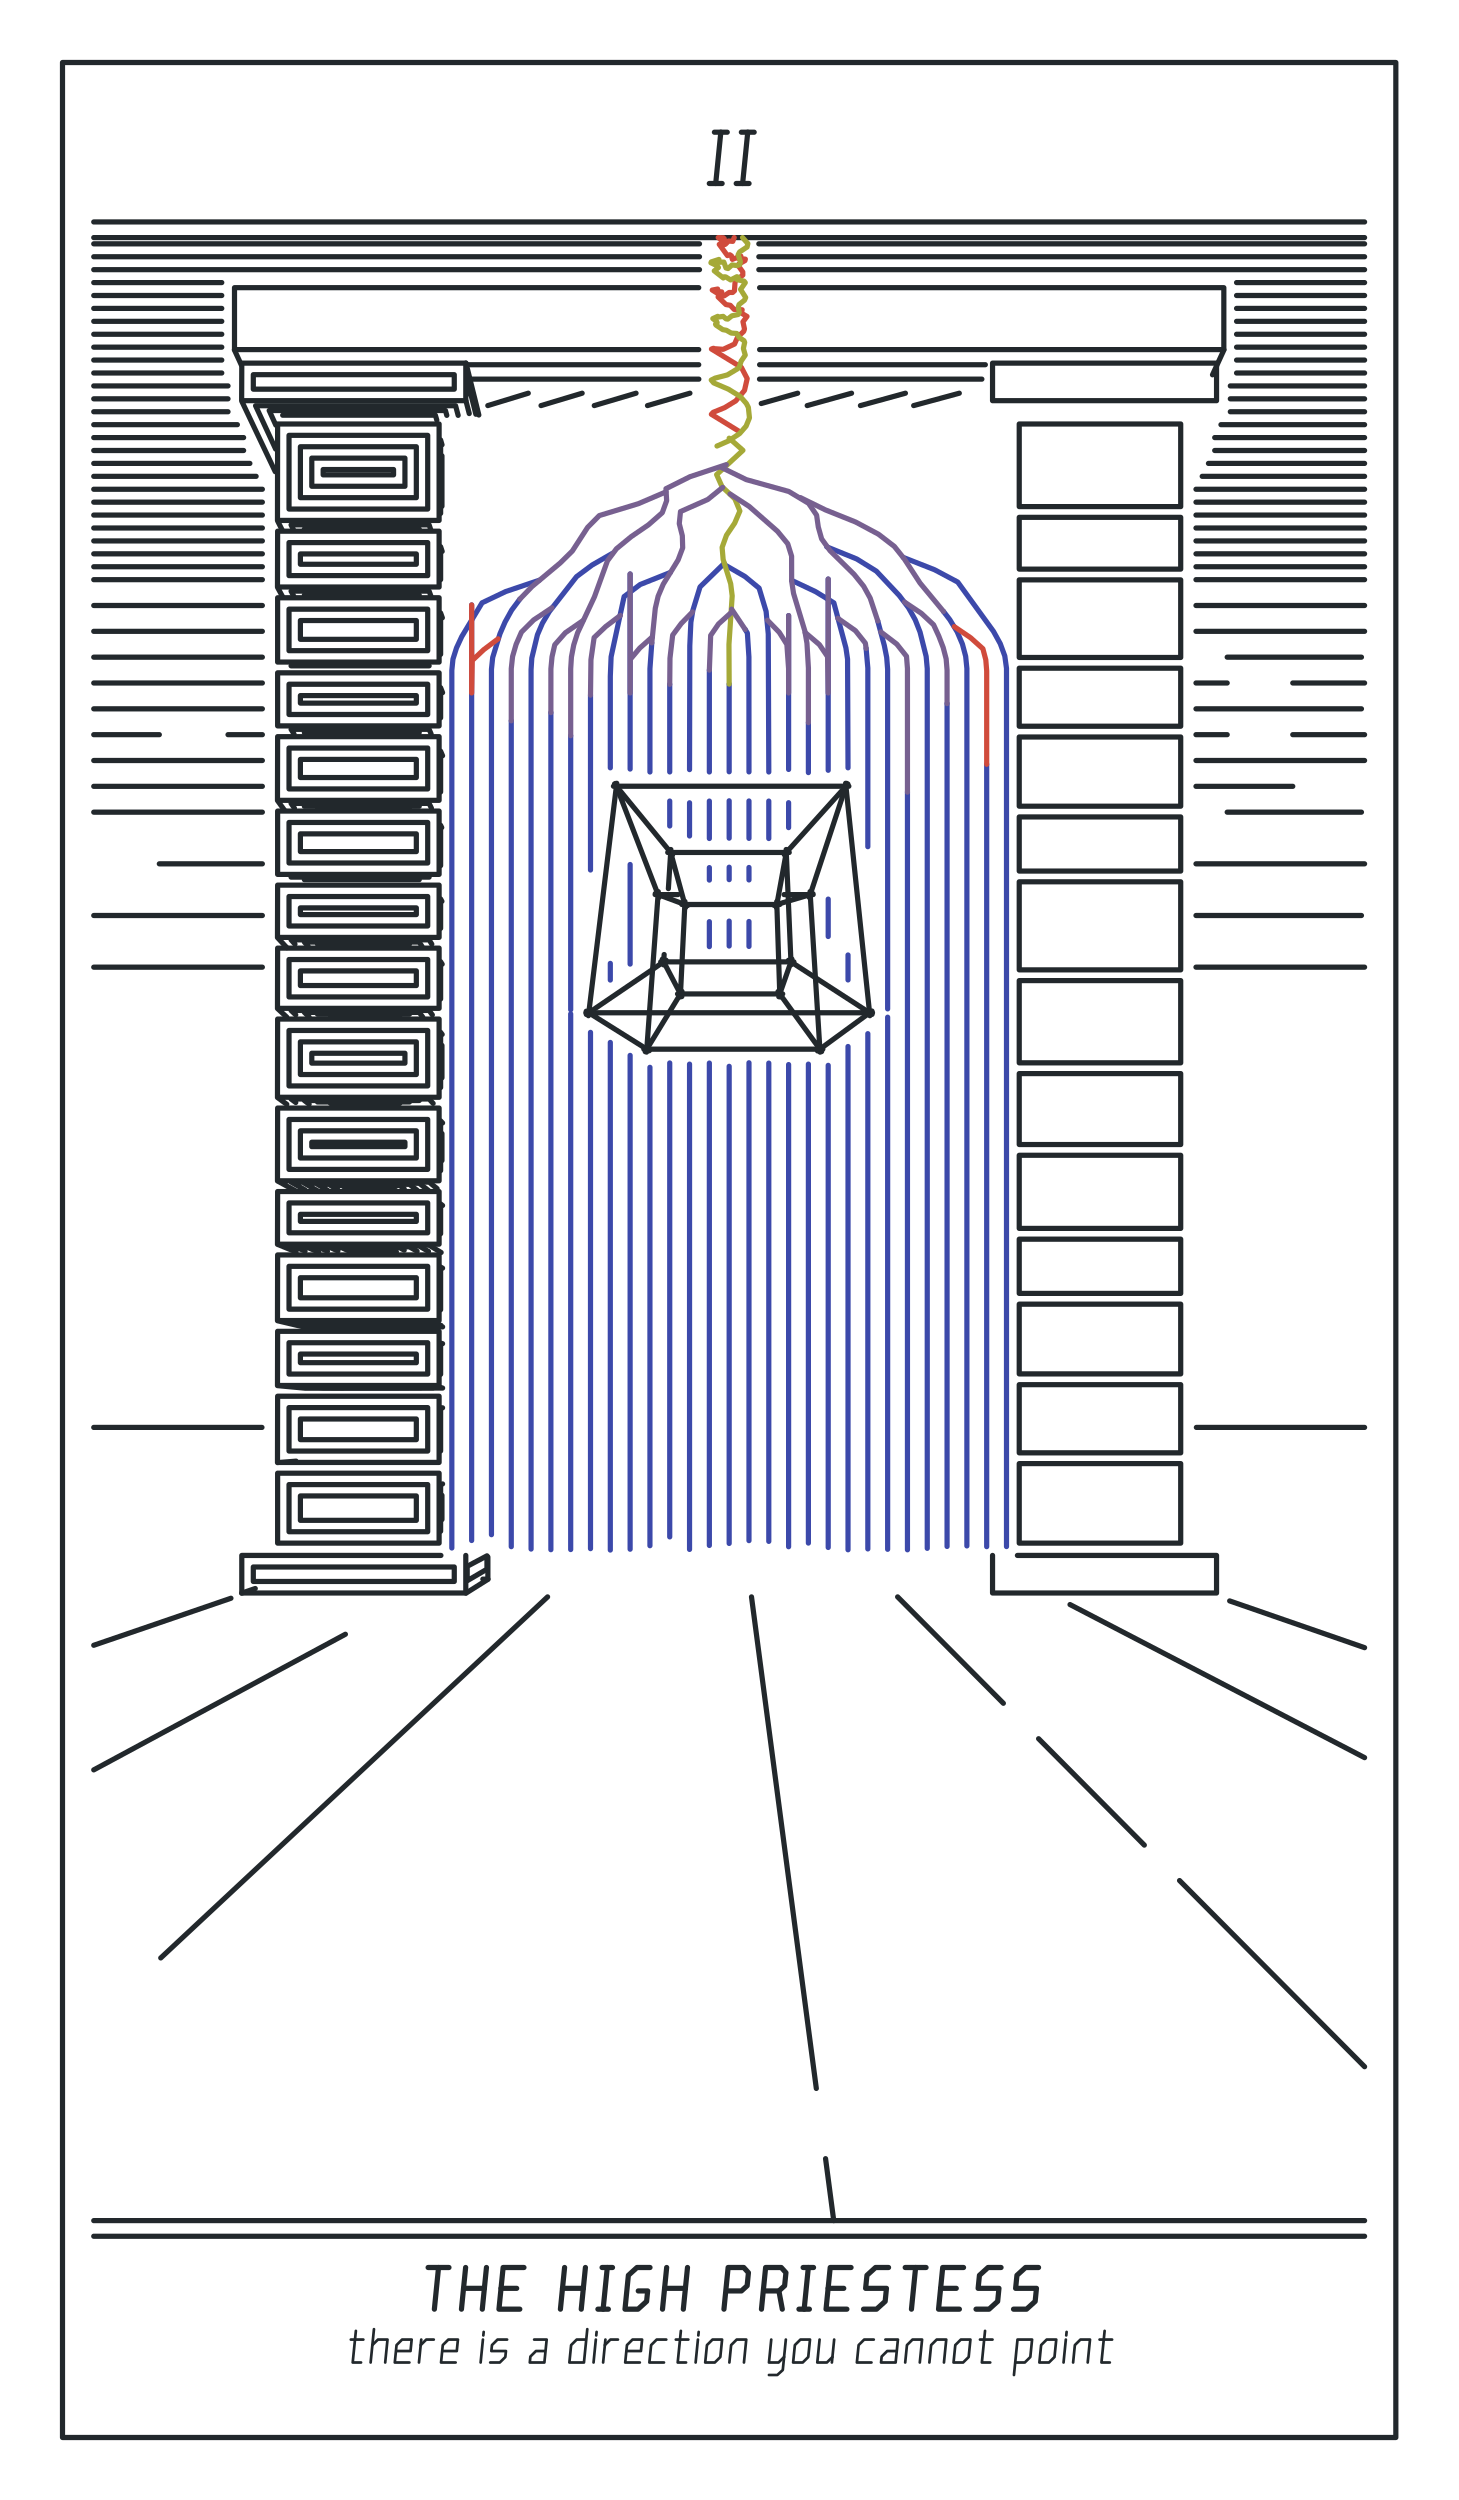
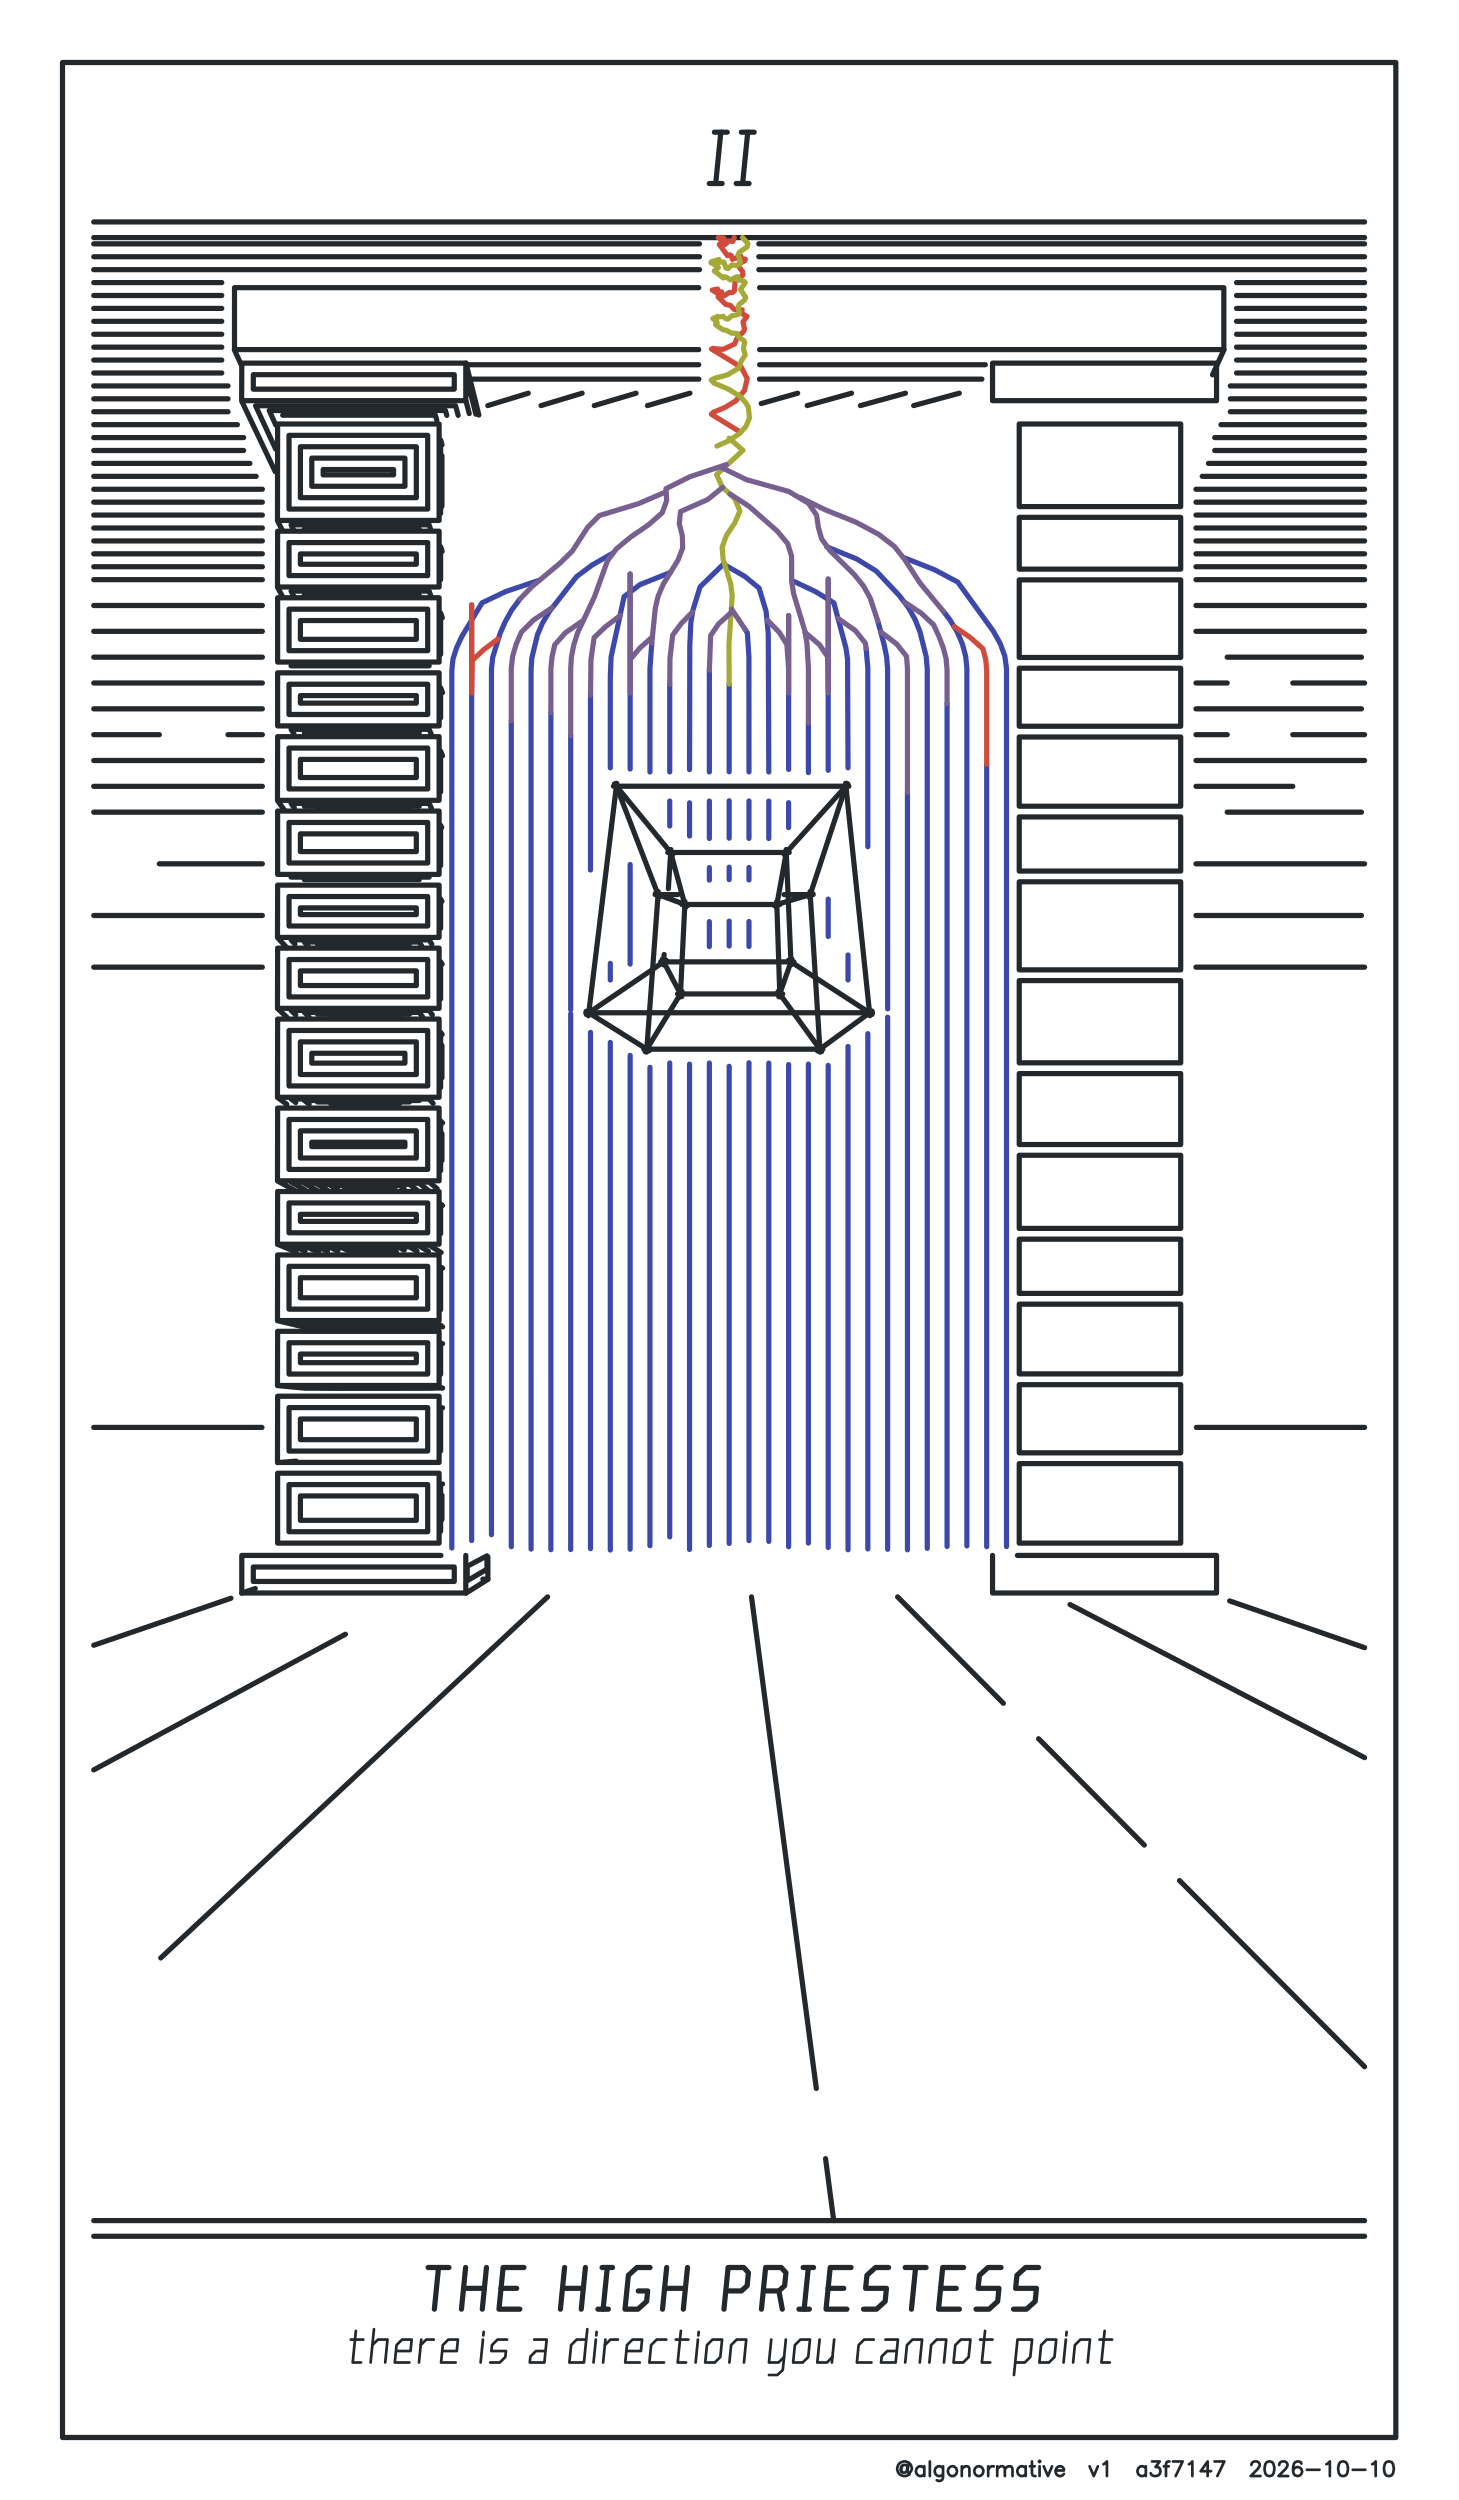
<svg xmlns="http://www.w3.org/2000/svg" width="70mm" height="120mm" viewBox="0 0 70 120">
  <g data-pen-id="carbon" data-passes="1" fill="none" stroke="#22282c" stroke-width="0.25" stroke-linecap="round" stroke-linejoin="round">
    <path d="M4.5,11.704L33.576,11.704" />
    <path d="M33.576,12.324L4.5,12.324" />
    <path d="M4.5,12.944L33.576,12.944" />
    <path d="M33.539,13.809L11.256,13.809L11.256,16.781L33.539,16.781" />
    <path d="M33.539,17.506L22.461,17.506" />
    <path d="M22.367,17.427L22.984,19.92" />
    <path d="M22.841,19.883L22.426,18.224L22.426,18.917" />
    <path d="M22.367,19.245L22.523,19.851" />
    <path d="M21.991,19.937L21.868,19.475L12.267,19.475L13.231,21.555" />
    <path d="M13.211,22.64L11.599,19.245L11.606,17.431L22.358,17.431L22.358,19.233L11.606,19.233" />
    <path d="M10.945,19.144L4.5,19.144" />
    <path d="M4.5,18.524L10.945,18.524" />
    <path d="M10.645,17.904L4.5,17.904" />
    <path d="M4.5,17.284L10.645,17.284" />
    <path d="M10.645,16.664L4.5,16.664" />
    <path d="M4.5,16.044L10.645,16.044" />
    <path d="M10.645,15.424L4.5,15.424" />
    <path d="M4.5,14.804L10.645,14.804" />
    <path d="M10.645,14.184L4.5,14.184" />
    <path d="M4.5,13.564L10.645,13.564" />
    <path d="M11.25,16.793L11.58,17.511" />
    <path d="M21.805,17.985L12.159,17.985L12.159,18.68L21.805,18.68L21.805,17.985" />
    <path d="M10.945,19.764L4.5,19.764" />
    <path d="M4.5,20.384L11.394,20.384" />
    <path d="M11.694,21.004L4.5,21.004" />
    <path d="M4.5,21.624L11.694,21.624" />
    <path d="M11.994,22.244L4.5,22.244" />
    <path d="M4.5,22.864L12.294,22.864" />
    <path d="M12.593,23.484L4.5,23.484" />
    <path d="M4.5,24.104L12.593,24.104" />
    <path d="M12.593,24.724L4.5,24.724" />
    <path d="M4.5,25.344L12.593,25.344" />
    <path d="M12.593,25.964L4.5,25.964" />
    <path d="M4.5,26.584L12.593,26.584" />
    <path d="M12.593,27.204L4.5,27.204" />
    <path d="M4.5,27.824L12.593,27.824" />
    <path d="M13.326,28.177L21.077,28.177L21.077,25.497L13.326,25.497L13.319,28.188L13.563,28.64" />
    <path d="M14.096,28.612L13.972,28.374L20.598,28.374L20.684,28.612" />
    <path d="M20.123,28.559L14.61,28.559" />
    <path d="M20.53,27.63L20.53,26.044L13.873,26.044L13.873,27.63L20.53,27.63" />
    <path d="M14.419,27.084L19.984,27.084L19.984,26.59L14.419,26.59L14.419,27.084" />
    <path d="M14.084,25.424L13.972,25.193L20.598,25.193L20.675,25.424" />
    <path d="M20.123,25.392L14.61,25.392" />
    <path d="M13.543,25.44L13.319,24.992L13.326,20.351L21.077,20.351L21.077,24.981L13.326,24.981" />
    <path d="M20.53,20.897L13.873,20.897L13.873,24.434L20.53,24.434L20.53,20.897" />
    <path d="M14.419,21.444L14.419,23.888L19.984,23.888L19.984,21.444L14.419,21.444" />
    <path d="M19.437,23.341L19.437,21.99L14.966,21.99L14.966,23.341L19.437,23.341" />
    <path d="M18.891,22.537L15.512,22.537L15.512,22.794L18.891,22.794L18.891,22.537" />
    <path d="M13.238,20.405L12.921,19.704L21.381,19.704L21.446,19.937" />
    <path d="M20.967,20.167L20.898,19.93L13.569,19.93" />
    <path d="M21.217,21.35L21.15,21.12L21.15,24.641" />
    <path d="M21.214,24.301L21.214,21.88" />
    <path d="M23.415,19.468L25.357,18.874" />
    <path d="M25.97,19.468L27.943,18.874" />
    <path d="M28.525,19.468L30.53,18.874" />
    <path d="M31.08,19.468L33.116,18.874" />
    <path d="M33.544,18.199L22.627,18.199" />
    <path d="M21.224,26.468L21.15,26.243L21.15,27.822" />
    <path d="M21.232,29.655L21.15,29.424L21.15,31.408" />
    <path d="M20.598,31.96L13.972,31.96" />
    <path d="M13.326,28.693L13.326,31.78L21.077,31.78L21.077,28.693L13.326,28.693" />
    <path d="M12.593,31.544L4.5,31.544" />
    <path d="M4.5,32.784L12.593,32.784" />
    <path d="M12.593,34.024L4.5,34.024" />
    <path d="M4.5,35.264L7.647,35.264" />
    <path d="M10.945,35.264L12.593,35.264" />
    <path d="M21.077,34.843L21.077,32.296L13.326,32.296L13.326,34.843L21.077,34.843" />
    <path d="M13.873,32.843L13.873,34.296L20.53,34.296L20.53,32.843L13.873,32.843" />
    <path d="M19.984,33.389L14.419,33.389L14.419,33.749L19.984,33.749L19.984,33.389" />
    <path d="M14.61,35.163L20.123,35.163" />
    <path d="M20.694,35.232L20.598,35.008L13.972,35.008L14.112,35.232" />
    <path d="M12.593,36.504L4.5,36.504" />
    <path d="M4.5,37.744L12.593,37.744" />
    <path d="M13.326,38.415L21.077,38.415L21.077,35.359L13.326,35.359L13.319,38.425L13.654,38.89" />
    <path d="M14.132,38.792L13.972,38.564L20.598,38.564L20.708,38.792" />
    <path d="M20.123,38.702L14.61,38.702" />
    <path d="M15.242,38.838L19.652,38.838" />
    <path d="M21.15,38.012L21.15,36.058L21.243,36.275" />
    <path d="M21.15,34.456L21.15,33.01L21.243,33.247" />
    <path d="M21.203,39.724L21.15,39.614L21.15,41.55" />
    <path d="M20.598,42.102L13.972,42.102" />
    <path d="M14.61,42.224L20.123,42.224" />
    <path d="M21.212,43.265L21.15,43.152L21.15,44.56" />
    <path d="M20.726,45.32L20.598,45.112L13.972,45.112L14.158,45.32" />
    <path d="M13.766,45.487L13.319,45.003L13.326,42.486L21.077,42.486L21.077,44.994L13.326,44.994" />
    <path d="M13.873,43.033L13.873,44.447L20.53,44.447L20.53,43.033L13.873,43.033" />
    <path d="M19.984,43.9L19.984,43.579L14.419,43.579L14.419,43.9L19.984,43.9" />
    <path d="M14.792,45.428L14.61,45.22L20.123,45.22L20.256,45.428" />
    <path d="M19.652,45.326L15.242,45.326" />
    <path d="M15.869,45.432L19.185,45.432" />
    <path d="M21.224,46.281L21.15,46.162L21.15,47.95" />
    <path d="M20.752,48.715L20.598,48.502L13.972,48.502L14.196,48.715" />
    <path d="M13.766,48.823L13.319,48.409L13.326,45.51L21.077,45.51L21.077,48.399L13.326,48.399" />
    <path d="M20.53,46.057L13.873,46.057L13.873,47.853L20.53,47.853L20.53,46.057" />
    <path d="M19.984,47.306L19.984,46.603L14.419,46.603L14.419,47.306L19.984,47.306" />
    <path d="M14.838,48.817L14.61,48.594L20.123,48.594L20.289,48.817" />
    <path d="M19.652,48.685L15.242,48.685" />
    <path d="M15.869,48.775L19.185,48.775" />
    <path d="M18.723,48.865L16.49,48.865" />
    <path d="M14.966,50.556L14.966,51.031L19.437,51.031L19.437,50.556L14.966,50.556" />
    <path d="M19.984,51.577L19.984,50.009L14.419,50.009L14.419,51.577L19.984,51.577" />
    <path d="M13.873,49.463L13.873,52.124L20.53,52.124L20.53,49.463L13.873,49.463" />
    <path d="M13.326,52.67L21.077,52.67L21.077,48.916L13.326,48.916L13.319,52.68L13.766,53.006" />
    <path d="M14.196,52.921L13.972,52.753L20.598,52.753L20.79,52.963" />
    <path d="M20.123,52.825L14.61,52.825L14.838,53.001" />
    <path d="M15.242,52.897L19.652,52.897" />
    <path d="M19.185,52.968L15.869,52.968" />
    <path d="M16.49,53.039L18.723,53.039" />
    <path d="M21.15,52.201L21.15,49.552L21.224,49.653" />
    <path d="M21.214,50.181L21.214,51.734" />
    <path d="M21.243,53.901L21.15,53.803L21.15,56.189" />
    <path d="M21.214,55.705L21.214,54.412" />
    <path d="M20.982,57.055L20.598,56.741L13.972,56.741L14.644,57.118" />
    <path d="M14.212,57.174L13.319,56.687L13.326,53.187L21.077,53.187L21.077,56.678L13.326,56.678" />
    <path d="M13.873,56.131L20.53,56.131L20.53,53.734L13.873,53.734L13.873,56.131" />
    <path d="M14.419,54.28L14.419,55.585L19.984,55.585L19.984,54.28L14.419,54.28" />
    <path d="M14.966,55.038L19.437,55.038L19.437,54.827L14.966,54.827L14.966,55.038" />
    <path d="M15.294,57.189L14.61,56.796L20.123,56.796L20.567,57.145" />
    <path d="M20.021,57.13L19.652,56.849L15.242,56.849L15.718,57.13" />
    <path d="M16.218,57.114L15.869,56.902L19.185,56.902L19.402,57.061" />
    <path d="M18.3,57.032L17.262,57.108" />
    <path d="M18.723,56.955L16.49,56.955L16.834,57.17L19.026,57.17L18.723,56.955" />
    <path d="M14.419,58.628L19.984,58.628L19.984,58.288L14.419,58.288L14.419,58.628" />
    <path d="M20.53,57.741L13.873,57.741L13.873,59.174L20.53,59.174L20.53,57.741" />
    <path d="M13.326,59.721L21.077,59.721L21.077,57.194L13.326,57.194L13.319,59.729L14.212,60.091" />
    <path d="M14.644,60.05L13.972,59.77L20.598,59.77L21.174,60.119" />
    <path d="M20.567,60.07L20.123,59.81L14.61,59.81L15.294,60.102" />
    <path d="M15.718,60.059L15.242,59.85L19.652,59.85L20.021,60.059" />
    <path d="M19.402,60.008L19.185,59.89L15.869,59.89L16.218,60.047" />
    <path d="M16.834,60.088L19.026,60.088L18.723,59.929L16.49,59.929L16.834,60.088" />
    <path d="M17.262,60.042L18.3,59.985" />
    <path d="M21.15,59.218L21.15,57.791L21.243,57.863" />
    <path d="M21.243,60.871L21.15,60.82L21.15,62.867" />
    <path d="M21.174,63.623L20.598,63.419L13.972,63.419L15.092,63.69L21.245,63.69L14.658,63.711L13.319,63.395L13.326,60.237L21.077,60.237L21.077,63.387L13.326,63.387" />
    <path d="M20.53,60.784L13.873,60.784L13.873,62.84L20.53,62.84L20.53,60.784" />
    <path d="M14.419,62.294L19.984,62.294L19.984,61.33L14.419,61.33L14.419,62.294" />
    <path d="M20.788,63.669L20.123,63.442L14.61,63.442L15.522,63.669L20.788,63.669" />
    <path d="M19.652,63.466L15.242,63.466L15.955,63.648L20.206,63.648L19.652,63.466" />
    <path d="M19.619,63.626L19.185,63.489L15.869,63.489L16.393,63.626L19.619,63.626" />
    <path d="M18.723,63.511L16.49,63.511L16.834,63.605L19.026,63.605L18.723,63.511" />
    <path d="M17.262,63.578L18.3,63.545" />
    <path d="M18.3,66.569L17.262,66.582" />
    <path d="M18.723,66.556L16.49,66.556L16.834,66.592L19.026,66.592L18.723,66.556" />
    <path d="M15.869,66.547L16.393,66.601L19.619,66.601L19.185,66.547L15.869,66.547" />
    <path d="M15.955,66.609L20.206,66.609L19.652,66.538L15.242,66.538L15.955,66.609" />
    <path d="M20.123,66.529L14.61,66.529L15.522,66.618L20.788,66.618L20.123,66.529" />
    <path d="M19.984,65.409L19.984,64.996L14.419,64.996L14.419,65.409L19.984,65.409" />
    <path d="M13.873,64.45L13.873,65.955L20.53,65.955L20.53,64.45L13.873,64.45" />
    <path d="M13.326,66.502L21.077,66.502L21.077,63.903L13.326,63.903L13.319,66.51L14.658,66.634L21.245,66.626L15.092,66.626L13.972,66.52L20.598,66.52L21.174,66.599" />
    <path d="M21.15,65.967L21.15,64.469L21.243,64.496" />
    <path d="M21.243,67.576L21.15,67.57L21.15,69.645" />
    <path d="M21.243,71.229L21.15,71.247L21.15,73.5" />
    <path d="M21.214,72.936L21.214,71.776" />
    <path d="M21.164,74.661L11.606,74.661L11.606,76.464L22.358,76.464L22.358,74.661" />
    <path d="M23.418,74.736L23.418,75.798L23.177,75.798" />
    <path d="M23.424,75.806L22.367,76.471" />
    <path d="M22.426,75.183L22.426,75.875L23.374,75.32L23.374,74.68L22.426,75.183" />
    <path d="M26.284,76.651L7.716,93.981" />
    <path d="M4.5,84.954L16.579,78.444" />
    <path d="M12.252,76.249L11.599,76.471" />
    <path d="M11.085,76.716L4.5,78.973" />
    <path d="M21.805,75.91L21.805,75.215L12.159,75.215L12.159,75.91L21.805,75.91" />
    <path d="M21.077,74.07L21.077,70.713L13.326,70.713L13.326,74.07L21.077,74.07" />
    <path d="M13.873,71.26L13.873,73.523L20.53,73.523L20.53,71.26L13.873,71.26" />
    <path d="M14.419,71.806L14.419,72.977L19.984,72.977L19.984,71.806L14.419,71.806" />
    <path d="M14.212,70.135L13.319,70.205L13.326,67.019L21.077,67.019L21.077,70.197L13.326,70.197" />
    <path d="M20.53,69.65L20.53,67.565L13.873,67.565L13.873,69.65L20.53,69.65" />
    <path d="M19.984,68.112L14.419,68.112L14.419,69.103L19.984,69.103L19.984,68.112" />
    <path d="M12.574,68.516L4.5,68.516" />
    <path d="M4.5,46.424L12.593,46.424" />
    <path d="M12.593,43.944L4.5,43.944" />
    <path d="M7.647,41.464L12.593,41.464" />
    <path d="M21.077,41.97L21.077,38.932L13.326,38.932L13.326,41.97L21.077,41.97" />
    <path d="M13.873,41.423L20.53,41.423L20.53,39.478L13.873,39.478L13.873,41.423" />
    <path d="M14.419,40.876L19.984,40.876L19.984,40.025L14.419,40.025L14.419,40.876" />
    <path d="M12.593,38.984L4.5,38.984" />
    <path d="M4.5,30.304L12.593,30.304" />
    <path d="M12.593,29.064L4.5,29.064" />
    <path d="M13.873,29.24L13.873,31.233L20.53,31.233L20.53,29.24L13.873,29.24" />
    <path d="M14.419,29.786L14.419,30.687L19.984,30.687L19.984,29.786L14.419,29.786" />
    <path d="M14.419,37.322L19.984,37.322L19.984,36.452L14.419,36.452L14.419,37.322" />
    <path d="M20.53,37.869L20.53,35.906L13.873,35.906L13.873,37.869L20.53,37.869" />
    <path d="M29.445,37.739L40.745,37.739" />
    <path d="M40.589,37.598L41.754,48.754" />
    <path d="M41.854,48.529L39.24,50.444" />
    <path d="M39.496,50.36L30.904,50.36" />
    <path d="M31.166,50.435L28.141,48.538L28.119,48.613L41.881,48.613L41.858,48.69L37.847,46.093" />
    <path d="M38.013,46.036L37.382,47.843L37.433,47.851L37.284,43.274" />
    <path d="M37.431,43.416L32.73,43.416" />
    <path d="M32.879,43.274L32.656,47.851L32.728,47.835L31.79,46.044" />
    <path d="M31.714,46.17L38.108,46.17" />
    <path d="M37.972,46.311L37.735,40.776L37.767,40.779L37.264,43.555" />
    <path d="M37.153,43.456L39.026,42.9L39.032,42.94L37.635,42.94" />
    <path d="M38.846,43.075L40.648,37.604L40.699,37.634L37.647,41.023" />
    <path d="M37.883,40.918L32.051,40.918" />
    <path d="M32.283,41.028L29.497,37.629L29.536,37.607L31.638,43.073" />
    <path d="M31.598,42.799L31.035,50.501L30.972,50.481L32.736,47.588" />
    <path d="M32.521,47.709L37.57,47.709" />
    <path d="M37.345,47.595L39.438,50.475L39.363,50.502L38.882,42.799" />
    <path d="M33.005,43.465L31.454,42.891L31.446,42.94L32.544,42.94" />
    <path d="M32.082,42.654L32.202,40.777L32.156,40.781L32.909,43.553" />
    <path d="M31.879,45.817L31.847,46.311" />
    <path d="M31.973,46.09L28.144,48.693" />
    <path d="M28.244,48.754L29.604,37.598" />
    <path d="M56.674,35.375L48.923,35.375L48.923,38.697L56.674,38.697L56.674,35.375" />
    <path d="M56.674,41.811L56.674,39.213L48.923,39.213L48.923,41.811L56.674,41.811" />
    <path d="M48.923,46.553L56.674,46.553L56.674,42.327L48.923,42.327L48.923,46.553" />
    <path d="M48.923,51.016L56.674,51.016L56.674,47.069L48.923,47.069L48.923,51.016" />
    <path d="M48.923,54.937L56.674,54.937L56.674,51.532L48.923,51.532L48.923,54.937" />
    <path d="M56.674,55.454L48.923,55.454L48.923,58.963L56.674,58.963L56.674,55.454" />
    <path d="M56.674,62.083L56.674,59.48L48.923,59.48L48.923,62.083L56.674,62.083" />
    <path d="M56.674,62.6L48.923,62.6L48.923,65.947L56.674,65.947L56.674,62.6" />
    <path d="M56.674,69.736L56.674,66.464L48.923,66.464L48.923,69.736L56.674,69.736" />
    <path d="M56.674,74.07L56.674,70.253L48.923,70.253L48.923,74.07L56.674,74.07" />
    <path d="M48.836,74.661L58.394,74.661L58.394,76.464L47.642,76.464L47.642,74.661" />
    <path d="M51.361,77.019L65.5,84.367" />
    <path d="M65.5,79.088L59.024,76.844" />
    <path d="M57.426,68.516L65.5,68.516" />
    <path d="M49.853,83.459L54.927,88.565" />
    <path d="M56.619,90.267L65.5,99.202" />
    <path d="M65.5,106.59L4.5,106.59" />
    <path d="M4.5,107.34L65.5,107.34" />
    <path d="M49.85,108.84L49.225,108.84L48.813,109.215L48.75,109.84L49.75,109.84L49.688,110.465L49.275,110.84L48.65,110.84" />
    <path d="M46.85,110.84L47.475,110.84L47.888,110.465L47.95,109.84L46.95,109.84L47.013,109.215L47.425,108.84L48.05,108.84" />
    <path d="M46.25,108.84L45.25,108.84L45.05,110.84L46.05,110.84" />
    <path d="M45.9,109.84L45.15,109.84" />
    <path d="M44.45,108.84L43.45,108.84" />
    <path d="M43.95,108.84L43.75,110.84" />
    <path d="M42.65,108.84L42.025,108.84L41.613,109.215L41.55,109.84L42.55,109.84L42.488,110.465L42.075,110.84L41.45,110.84" />
    <path d="M40.65,110.84L39.65,110.84L39.85,108.84L40.85,108.84" />
    <path d="M40.5,109.84L39.75,109.84" />
    <path d="M39.05,108.84L38.55,108.84" />
    <path d="M38.8,108.84L38.6,110.84" />
    <path d="M38.35,110.84L38.85,110.84" />
    <path d="M37.55,110.84L37.387,109.965" />
    <path d="M36.637,109.965L37.387,109.965L37.662,109.715L37.725,109.09L37.5,108.84L36.75,108.84L36.55,110.84" />
    <path d="M34.75,110.84L34.95,108.84L35.7,108.84L35.925,109.09L35.863,109.715L35.588,109.965L34.838,109.965" />
    <path d="M32.9,109.84L31.9,109.84" />
    <path d="M31.8,110.84L32,108.84" />
    <path d="M31.2,108.84L30.575,108.84L30.162,109.215L30,110.84L30.625,110.84L31.037,110.465L31.088,109.965L30.637,109.965" />
    <path d="M29.4,108.84L28.9,108.84" />
    <path d="M29.15,108.84L28.95,110.84" />
    <path d="M28.7,110.84L29.2,110.84" />
    <path d="M27.9,110.84L28.1,108.84" />
    <path d="M27.1,108.84L26.9,110.84" />
    <path d="M27,109.84L28,109.84" />
    <path d="M25.15,108.84L24.15,108.84L23.95,110.84L24.95,110.84" />
    <path d="M24.8,109.84L24.05,109.84" />
    <path d="M23.25,109.84L22.25,109.84" />
    <path d="M22.15,110.84L22.35,108.84" />
    <path d="M21.55,108.84L20.55,108.84" />
    <path d="M21.05,108.84L20.85,110.84" />
    <path d="M23.15,110.84L23.35,108.84" />
    <path d="M33,108.84L32.8,110.84" />
    <path d="M40.019,106.59L39.627,103.616" />
    <path d="M39.183,100.245L36.072,76.651" />
    <path d="M43.086,76.651L48.161,81.757" />
    <path d="M57.407,46.424L65.5,46.424" />
    <path d="M65.35,43.944L57.407,43.944" />
    <path d="M57.407,41.464L65.5,41.464" />
    <path d="M65.35,38.984L58.905,38.984" />
    <path d="M57.407,37.744L62.053,37.744" />
    <path d="M62.053,35.264L65.5,35.264" />
    <path d="M65.5,36.504L57.407,36.504" />
    <path d="M57.407,35.264L58.905,35.264" />
    <path d="M57.407,34.024L65.35,34.024" />
    <path d="M65.5,32.784L62.053,32.784" />
    <path d="M58.905,32.784L57.407,32.784" />
    <path d="M58.905,31.544L65.35,31.544" />
    <path d="M65.5,30.304L57.407,30.304" />
    <path d="M57.407,29.064L65.5,29.064" />
    <path d="M65.5,27.824L57.407,27.824" />
    <path d="M57.407,27.204L65.5,27.204" />
    <path d="M65.5,26.584L57.407,26.584" />
    <path d="M57.407,25.964L65.5,25.964" />
    <path d="M65.5,25.344L57.407,25.344" />
    <path d="M57.407,24.724L65.5,24.724" />
    <path d="M65.5,24.104L57.407,24.104" />
    <path d="M57.407,23.484L65.5,23.484" />
    <path d="M65.5,22.864L57.706,22.864" />
    <path d="M58.006,22.244L65.5,22.244" />
    <path d="M65.5,21.624L58.306,21.624" />
    <path d="M58.306,21.004L65.5,21.004" />
    <path d="M65.5,20.384L58.606,20.384" />
    <path d="M59.055,19.764L65.5,19.764" />
    <path d="M65.5,19.144L59.055,19.144" />
    <path d="M59.055,18.524L65.5,18.524" />
    <path d="M65.5,17.904L59.355,17.904" />
    <path d="M59.355,17.284L65.5,17.284" />
    <path d="M65.5,16.664L59.355,16.664" />
    <path d="M58.75,16.793L58.2,17.99" />
    <path d="M59.355,16.044L65.5,16.044" />
    <path d="M65.5,15.424L59.355,15.424" />
    <path d="M59.355,14.804L65.5,14.804" />
    <path d="M65.5,14.184L59.355,14.184" />
    <path d="M59.355,13.564L65.5,13.564" />
    <path d="M65.5,12.944L36.424,12.944" />
    <path d="M36.424,12.324L65.5,12.324" />
    <path d="M65.5,11.704L36.424,11.704" />
    <path d="M36.461,13.809L58.744,13.809L58.744,16.781L36.461,16.781" />
    <path d="M36.461,17.506L47.296,17.506" />
    <path d="M47.13,18.199L36.456,18.199" />
    <path d="M36.54,19.369L38.288,18.874" />
    <path d="M38.746,19.468L40.874,18.874" />
    <path d="M41.301,19.468L43.46,18.874" />
    <path d="M43.856,19.468L46.046,18.874" />
    <path d="M58.394,17.431L47.642,17.431L47.642,19.233L58.394,19.233L58.394,17.431" />
    <path d="M56.674,20.351L48.923,20.351L48.923,24.317L56.674,24.317L56.674,20.351" />
    <path d="M48.923,27.317L56.674,27.317L56.674,24.833L48.923,24.833L48.923,27.317" />
    <path d="M48.923,27.834L48.923,31.558L56.674,31.558L56.674,27.834L48.923,27.834" />
    <path d="M48.923,32.074L48.923,34.859L56.674,34.859L56.674,32.074L48.923,32.074" />
    <path d="M65.5,11.404L4.5,11.404" />
    <path d="M4.5,10.654L65.5,10.654" />
    <path d="M35.954,8.808L35.338,8.808" />
    <path d="M35.646,8.808L35.892,6.346" />
    <path d="M35.585,6.346L36.2,6.346" />
    <path d="M34.908,6.346L34.292,6.346" />
    <path d="M34.6,6.346L34.354,8.808" />
    <path d="M34.046,8.808L34.662,8.808" />
  </g>
  <g data-pen-id="ultramarine" data-passes="1" fill="none" stroke="#3c49aa" stroke-width="0.25" stroke-linecap="round" stroke-linejoin="round">
    <path d="M25.884,27.852L24.276,28.393L23.14,28.934L22.164,30.557L21.913,31.098L21.742,31.639L21.688,32.18L21.688,74.304" />
    <path d="M22.639,73.944L22.639,29.038" />
    <path d="M24.953,28.757L24.558,29.288L24.244,29.855L23.998,30.423L23.649,31.559L23.59,32.126L23.59,73.665" />
    <path d="M24.541,74.24L24.541,34.598" />
    <path d="M26.442,34.204L26.442,74.385" />
    <path d="M25.492,74.355L25.491,32.145L25.527,31.587L25.797,30.47L26.037,29.912L26.368,29.354L27.674,27.679L28.422,27.121L29.393,26.563" />
    <path d="M30.246,27.552L30.246,36.914" />
    <path d="M29.295,36.856L29.295,32.463L29.333,31.527L29.958,28.635L30.729,28.057L32.174,27.479" />
    <path d="M31.286,30.859L31.197,32.101L31.197,37.055" />
    <path d="M32.147,37.053L32.147,32.847" />
    <path d="M34.049,32.165L34.049,37.054" />
    <path d="M35,37.045L35,32.835" />
    <path d="M35.767,30.211L35.874,30.388L35.948,31.537L35.951,37.051" />
    <path d="M36.902,37.055L36.877,30.431L36.773,29.349L36.437,28.231L35.757,27.672L34.788,27.113L34.764,27.04L33.602,28.171L33.256,29.302L33.162,29.868L33.11,30.999L33.098,36.941" />
    <path d="M33.098,38.534L33.098,40.127" />
    <path d="M34.049,40.248L34.049,38.452" />
    <path d="M35,38.439L35,40.232" />
    <path d="M35.951,40.242L35.951,38.447" />
    <path d="M36.902,38.452L36.902,40.249" />
    <path d="M37.853,39.726L37.853,38.529" />
    <path d="M37.853,36.933L37.853,29.55" />
    <path d="M37.997,27.856L39.143,28.397L40.025,28.937L40.604,31.099L40.683,31.64L40.705,36.855" />
    <path d="M39.754,36.973L39.754,27.796" />
    <path d="M39.684,26.247L41.123,26.831L42.066,27.416L43.164,28.585L43.607,29.17L43.932,29.754L44.162,30.339L44.455,31.508L44.508,32.093L44.508,74.32" />
    <path d="M43.558,74.39L43.558,38.023" />
    <path d="M41.656,40.641L41.656,32.067L41.573,31.123" />
    <path d="M42.133,29.806L42.448,30.986L42.561,31.555L42.606,32.124L42.607,48.426" />
    <path d="M42.607,48.826L42.607,74.366" />
    <path d="M41.656,74.348L41.656,49.616" />
    <path d="M40.705,50.232L40.705,74.389" />
    <path d="M39.754,74.278L39.754,51.137" />
    <path d="M38.803,51.078L38.803,74.067" />
    <path d="M37.853,74.243L37.853,51.099" />
    <path d="M36.902,51.029L36.902,73.986" />
    <path d="M35.951,73.95L35.951,51.013" />
    <path d="M35,51.184L35,74.085" />
    <path d="M34.049,74.182L34.049,51.027" />
    <path d="M33.098,51.078L33.098,74.372" />
    <path d="M32.147,73.771L32.147,51.022" />
    <path d="M31.197,51.232L31.197,74.194" />
    <path d="M30.246,74.362L30.246,50.659" />
    <path d="M29.295,50.037L29.295,74.402" />
    <path d="M28.344,74.335L28.344,49.554" />
    <path d="M27.393,48.667L27.393,74.378" />
    <path d="M45.459,74.229L45.459,33.77" />
    <path d="M47.361,36.685L47.361,74.239" />
    <path d="M48.312,74.235L48.312,32.079L48.23,31.488L48.013,30.897L47.686,30.305L45.972,27.94L44.861,27.349L43.359,26.757" />
    <path d="M45.288,29.35L45.592,29.746L45.947,30.332L46.196,30.918L46.352,31.504L46.411,32.09L46.41,74.204" />
    <path d="M40.705,47.037L40.705,45.839" />
    <path d="M39.754,44.952L39.754,43.157" />
    <path d="M35.951,42.237L35.951,41.639" />
    <path d="M35,41.626L35,42.223" />
    <path d="M34.049,42.244L34.049,41.645" />
    <path d="M34.049,44.24L34.049,45.438" />
    <path d="M35,45.409L35,44.214" />
    <path d="M35.951,44.231L35.951,45.428" />
    <path d="M30.246,46.276L30.246,41.496" />
    <path d="M28.344,41.76L28.344,33.367" />
    <path d="M27.393,35.314L27.393,48.468" />
    <path d="M29.295,47.042L29.295,46.243" />
    <path d="M32.147,39.647L32.147,38.45" />
    <path d="M38.803,37.084L38.803,34.685" />
  </g>
  <g data-pen-id="vermilion" data-passes="1" fill="none" stroke="#d04b3c" stroke-width="0.25" stroke-linecap="round" stroke-linejoin="round">
    <path d="M35.241,11.404L35.173,11.585L34.972,11.569L34.812,11.73L34.704,11.757L34.665,11.689L34.763,11.46L34.72,11.415L34.473,11.404L34.665,11.545L34.68,11.64L34.525,11.73L34.916,12.268L35.032,12.229L35.109,12.281L35.153,12.449L35.559,12.29L35.385,12.389L35.777,12.44L35.756,12.511L35.467,12.669L35.447,12.766L35.654,13.055L35.655,13.205L35.286,13.494L35.253,13.959L35.167,14.038L35.001,14.039L34.759,14.202L34.66,14.213L34.621,14.158L34.642,14.012L34.288,13.978L34.256,13.94L34.446,13.874L34.188,13.923L34.51,14.124L34.47,14.256L34.844,14.618L35.055,14.655L35.238,14.851L35.622,14.87L35.591,15.032L35.857,15.189L35.662,15.447L35.736,15.793L35.696,15.91L35.405,16.179L35.258,16.514L34.713,16.768L34.203,16.73L34.253,16.719L34.15,16.754L35.584,17.631L35.865,18.174L35.736,18.739L35.319,19.239L34.784,19.567L34.231,19.792L34.146,19.886L35.45,20.689" />
    <path d="M45.807,30.079L46.587,30.61L47.179,31.14L47.318,31.671L47.361,32.201L47.361,36.685" />
    <path d="M23.908,30.665L23.219,31.184L22.667,31.704L22.639,33.262L22.639,29.038" />
  </g>
  <g data-pen-id="acid" data-passes="1" fill="none" stroke="#a5a938" stroke-width="0.25" stroke-linecap="round" stroke-linejoin="round">
    <path d="M35.642,11.404L35.897,11.692L35.86,11.856L35.499,12.095L35.432,12.221L35.539,12.566L35.509,12.701L35.384,12.749L35.14,12.717L34.943,12.89L34.848,12.863L34.744,12.581L34.348,12.591L34.343,12.537L34.507,12.453L34.143,12.571L34.125,12.614L34.418,12.754L34.484,12.843L34.285,13.003L34.718,13.343L34.751,13.287L34.835,13.291L35.07,13.437L35.371,13.282L35.427,13.306L35.389,13.427L35.715,13.495L35.773,13.569L35.548,13.893L35.793,14.28L35.735,14.411L35.476,14.616L35.44,14.728L35.482,15L35.429,15.097L35.131,15.16L34.931,15.317L34.85,15.305L34.713,15.187L34.412,15.227L34.449,15.185L34.216,15.292L34.397,15.429L34.423,15.486L34.346,15.563L34.365,15.603L34.692,15.822L34.867,15.854L35.098,15.987L35.364,16.007L35.47,16.188L35.711,16.353L35.744,16.437L35.682,16.726L35.772,17.044L35.579,17.329L35.482,17.62L35.412,17.696L34.909,17.998L34.326,18.149L34.14,18.243L34.256,18.379L34.964,18.681L35.534,19.034L35.824,19.366L35.921,19.555L35.974,20.058L35.813,20.453L35.504,20.808L34.972,21.164L34.416,21.409" />
    <path d="M35,21.034L35.66,21.616L34.398,22.781L34.658,23.363L35.274,23.945L35.514,24.527L35.265,25.11L34.871,25.692L34.661,26.274L34.711,26.857L35.073,28.021L35.145,28.603L34.99,30.933L35,32.835" />
  </g>
  <g data-pen-id="violet" data-passes="1" fill="none" stroke="#776090" stroke-width="0.25" stroke-linecap="round" stroke-linejoin="round">
    <path d="M31.963,23.611L30.639,24.178L28.768,24.746L28.206,25.314L27.472,26.449L26.896,27.017L25.538,28.152L24.953,28.757" />
    <path d="M26.494,29.174L25.615,29.758L25.029,30.342L24.774,30.926L24.604,31.51L24.541,32.094L24.541,34.598" />
    <path d="M26.442,34.204L26.443,32.105L26.497,31.527L26.629,30.949L27.138,30.371L27.979,29.792" />
    <path d="M29.78,29.54L29.076,30.072L28.518,30.603L28.365,31.667L28.344,33.367" />
    <path d="M27.393,35.314L27.393,32.108L27.429,31.531L27.54,30.955L27.724,30.378L28.533,28.648L29.159,26.917L29.59,26.34L30.291,25.764L31.132,25.187L31.789,24.61L31.999,24.033L31.966,23.457L33.122,22.88L34.862,22.303" />
    <path d="M34.658,22.453L35.82,23.022L37.862,23.591L38.811,24.159L39.197,24.728L39.278,25.297L39.438,25.866L39.844,26.435L41,27.573L41.457,28.142L41.77,28.711L42.133,29.806" />
    <path d="M42.279,30.332L43.046,30.918L43.512,31.504L43.558,32.09L43.558,38.023" />
    <path d="M45.459,33.77L45.459,32.171L45.415,31.625L45.273,31.08L45.063,30.534L44.812,29.989L44.228,29.443L43.416,28.898" />
    <path d="M45.288,29.35L44.162,27.988L43.398,26.816L42.93,26.23L42.169,25.644L41.071,25.058L39.613,24.472L38.422,23.886" />
    <path d="M35.042,23.712L35.96,24.309L37.32,25.503L37.811,26.1L37.997,26.697L37.999,27.89L38.091,28.487L38.63,30.278L38.734,30.874L38.804,32.068L38.803,34.685" />
    <path d="M38.648,30.361L39.33,30.941L39.724,31.521L39.754,33.262L39.754,27.796" />
    <path d="M40.215,29.677L41.062,30.274L41.538,30.872L41.573,31.123" />
    <path d="M37.853,29.55L37.853,33.262L37.852,32.098L37.77,30.934L37.404,30.352L36.837,29.77" />
    <path d="M35.767,30.211L35.118,29.239" />
    <path d="M35.102,29.397L34.49,29.949L34.112,30.501L34.049,32.165" />
    <path d="M32.147,32.847L32.159,31.595L32.288,30.484L32.699,29.929L33.241,29.373" />
    <path d="M31.315,30.57L30.708,31.108L30.256,31.647L30.246,33.262L30.246,27.552" />
    <path d="M31.286,30.859L31.454,29.198L31.59,28.618L31.837,28.038L32.55,26.877L32.769,26.296L32.752,25.716L32.605,25.135L32.664,24.555L33.975,23.974L34.69,23.394" />
  </g>
  <g data-pen-id="lettering" data-passes="1" fill="none" stroke="#22282c" stroke-width="0.13" stroke-linecap="round" stroke-linejoin="round">
+     <g id="signature" data-signature="@algonormative  v1  a3f7147  2026-10-10">
+       <path d="M43.567,118.417L43.533,118.350L43.467,118.317L43.367,118.317L43.300,118.350L43.267,118.383L43.233,118.483L43.233,118.583L43.267,118.650L43.333,118.683L43.433,118.683L43.500,118.650L43.533,118.583M43.367,118.317L43.300,118.383L43.267,118.483L43.267,118.583L43.300,118.650L43.333,118.683M43.567,118.317L43.533,118.583L43.533,118.650L43.600,118.683L43.667,118.683L43.733,118.617L43.767,118.517L43.767,118.450L43.733,118.350L43.700,118.283L43.633,118.217L43.567,118.183L43.467,118.150L43.367,118.150L43.267,118.183L43.200,118.217L43.133,118.283L43.100,118.350L43.067,118.450L43.067,118.550L43.100,118.650L43.133,118.717L43.200,118.783L43.267,118.817L43.367,118.850L43.467,118.850L43.567,118.817L43.633,118.783L43.667,118.750M43.600,118.317L43.567,118.583L43.567,118.650L43.600,118.683M44.367,118.383L44.367,118.850M44.367,118.483L44.300,118.417L44.233,118.383L44.133,118.383L44.067,118.417L44.000,118.483L43.967,118.583L43.967,118.650L44.000,118.750L44.067,118.817L44.133,118.850L44.233,118.850L44.300,118.817L44.367,118.750M44.633,118.150L44.633,118.850M45.267,118.383L45.267,118.917L45.233,119.017L45.200,119.050L45.133,119.083L45.033,119.083L44.967,119.050M45.267,118.483L45.200,118.417L45.133,118.383L45.033,118.383L44.967,118.417L44.900,118.483L44.867,118.583L44.867,118.650L44.900,118.750L44.967,118.817L45.033,118.850L45.133,118.850L45.200,118.817L45.267,118.750M45.667,118.383L45.600,118.417L45.533,118.483L45.500,118.583L45.500,118.650L45.533,118.750L45.600,118.817L45.667,118.850L45.767,118.850L45.833,118.817L45.900,118.750L45.933,118.650L45.933,118.583L45.900,118.483L45.833,118.417L45.767,118.383L45.667,118.383M46.167,118.383L46.167,118.850M46.167,118.517L46.267,118.417L46.333,118.383L46.433,118.383L46.500,118.417L46.533,118.517L46.533,118.850M46.933,118.383L46.867,118.417L46.800,118.483L46.767,118.583L46.767,118.650L46.800,118.750L46.867,118.817L46.933,118.850L47.033,118.850L47.100,118.817L47.167,118.750L47.200,118.650L47.200,118.583L47.167,118.483L47.100,118.417L47.033,118.383L46.933,118.383M47.433,118.383L47.433,118.850M47.433,118.583L47.467,118.483L47.533,118.417L47.600,118.383L47.700,118.383M47.867,118.383L47.867,118.850M47.867,118.517L47.967,118.417L48.033,118.383L48.133,118.383L48.200,118.417L48.233,118.517L48.233,118.850M48.233,118.517L48.333,118.417L48.400,118.383L48.500,118.383L48.567,118.417L48.600,118.517L48.600,118.850M49.233,118.383L49.233,118.850M49.233,118.483L49.167,118.417L49.100,118.383L49.000,118.383L48.933,118.417L48.867,118.483L48.833,118.583L48.833,118.650L48.867,118.750L48.933,118.817L49.000,118.850L49.100,118.850L49.167,118.817L49.233,118.750M49.533,118.150L49.533,118.717L49.567,118.817L49.633,118.850L49.700,118.850M49.433,118.383L49.667,118.383M49.867,118.150L49.900,118.183L49.933,118.150L49.900,118.117L49.867,118.150M49.900,118.383L49.900,118.850M50.100,118.383L50.300,118.850M50.500,118.383L50.300,118.850M50.667,118.583L51.067,118.583L51.067,118.517L51.033,118.450L51.000,118.417L50.933,118.383L50.833,118.383L50.767,118.417L50.700,118.483L50.667,118.583L50.667,118.650L50.700,118.750L50.767,118.817L50.833,118.850L50.933,118.850L51.000,118.817L51.067,118.750M52.300,118.383L52.500,118.850M52.700,118.383L52.500,118.850M52.967,118.283L53.033,118.250L53.133,118.150L53.133,118.850M55.000,118.383L55.000,118.850M55.000,118.483L54.933,118.417L54.867,118.383L54.767,118.383L54.700,118.417L54.633,118.483L54.600,118.583L54.600,118.650L54.633,118.750L54.700,118.817L54.767,118.850L54.867,118.850L54.933,118.817L55.000,118.750M55.300,118.150L55.667,118.150L55.467,118.417L55.567,118.417L55.633,118.450L55.667,118.483L55.700,118.583L55.700,118.650L55.667,118.750L55.600,118.817L55.500,118.850L55.400,118.850L55.300,118.817L55.267,118.783L55.233,118.717M56.133,118.150L56.067,118.150L56.000,118.183L55.967,118.283L55.967,118.850M55.867,118.383L56.100,118.383M56.767,118.150L56.433,118.850M56.300,118.150L56.767,118.150M57.067,118.283L57.133,118.250L57.233,118.150L57.233,118.850M57.967,118.150L57.633,118.617L58.133,118.617M57.967,118.150L57.967,118.850M58.767,118.150L58.433,118.850M58.300,118.150L58.767,118.150M60.067,118.317L60.067,118.283L60.100,118.217L60.133,118.183L60.200,118.150L60.333,118.150L60.400,118.183L60.433,118.217L60.467,118.283L60.467,118.350L60.433,118.417L60.367,118.517L60.033,118.850L60.500,118.850M60.900,118.150L60.800,118.183L60.733,118.283L60.700,118.450L60.700,118.550L60.733,118.717L60.800,118.817L60.900,118.850L60.967,118.850L61.067,118.817L61.133,118.717L61.167,118.550L61.167,118.450L61.133,118.283L61.067,118.183L60.967,118.150L60.900,118.150M61.400,118.317L61.400,118.283L61.433,118.217L61.467,118.183L61.533,118.150L61.667,118.150L61.733,118.183L61.767,118.217L61.800,118.283L61.800,118.350L61.767,118.417L61.700,118.517L61.367,118.850L61.833,118.850M62.467,118.250L62.433,118.183L62.333,118.150L62.267,118.150L62.167,118.183L62.100,118.283L62.067,118.450L62.067,118.617L62.100,118.750L62.167,118.817L62.267,118.850L62.300,118.850L62.400,118.817L62.467,118.750L62.500,118.650L62.500,118.617L62.467,118.517L62.400,118.450L62.300,118.417L62.267,118.417L62.167,118.450L62.100,118.517L62.067,118.617M62.733,118.550L63.333,118.550M63.667,118.283L63.733,118.250L63.833,118.150L63.833,118.850M64.433,118.150L64.333,118.183L64.267,118.283L64.233,118.450L64.233,118.550L64.267,118.717L64.333,118.817L64.433,118.850L64.500,118.850L64.600,118.817L64.667,118.717L64.700,118.550L64.700,118.450L64.667,118.283L64.600,118.183L64.500,118.150L64.433,118.150M64.933,118.550L65.533,118.550M65.867,118.283L65.933,118.250L66.033,118.150L66.033,118.850M66.633,118.150L66.533,118.183L66.467,118.283L66.433,118.450L66.433,118.550L66.467,118.717L66.533,118.817L66.633,118.850L66.700,118.850L66.800,118.817L66.867,118.717L66.900,118.550L66.900,118.450L66.867,118.283L66.800,118.183L66.700,118.150L66.633,118.150" />
+     </g>
    <path d="M17.082,111.883L16.93,113.4L17.33,113.4" />
    <path d="M17.79,113.4L17.95,111.8" />
    <path d="M17.44,112.3L16.84,112.3" />
    <path d="M17.874,112.564L18.14,112.3L18.6,112.3L18.49,113.4" />
    <path d="M19.005,112.85L19.705,112.85L19.76,112.3L19.3,112.3L19.034,112.564L18.95,113.4L19.65,113.4" />
    <path d="M20.11,113.4L20.22,112.3" />
    <path d="M20.194,112.564L20.46,112.3L20.82,112.3" />
    <path d="M21.225,112.85L21.925,112.85L21.98,112.3L21.52,112.3L21.254,112.564L21.17,113.4L21.87,113.4" />
    <path d="M23.07,113.4L23.18,112.3" />
    <path d="M23.2,112.1L23.217,111.933" />
    <path d="M24.34,112.3L23.88,112.3L23.614,112.564L23.585,112.85L24.285,112.85L24.256,113.136L23.99,113.4L23.53,113.4" />
    <path d="M25.64,112.3L26.24,112.3L26.13,113.4L25.43,113.4L25.459,113.114L25.725,112.85L26.185,112.85" />
    <path d="M28.14,112.3L27.68,112.3L27.414,112.564L27.33,113.4L28.03,113.4L28.19,111.8" />
    <path d="M28.637,111.933L28.62,112.1" />
    <path d="M28.6,112.3L28.49,113.4" />
    <path d="M28.95,113.4L29.06,112.3" />
    <path d="M29.034,112.564L29.3,112.3L29.66,112.3" />
    <path d="M30.065,112.85L30.765,112.85L30.82,112.3L30.36,112.3L30.094,112.564L30.01,113.4L30.71,113.4" />
    <path d="M31.87,113.4L31.17,113.4L31.254,112.564L31.52,112.3L31.98,112.3" />
    <path d="M32.44,112.3L33.04,112.3" />
    <path d="M33.5,112.3L33.39,113.4" />
    <path d="M32.93,113.4L32.53,113.4L32.682,111.883" />
    <path d="M33.537,111.933L33.52,112.1" />
    <path d="M34.2,112.3L34.66,112.3L34.576,113.136L34.31,113.4L33.85,113.4L33.934,112.564L34.2,112.3" />
    <path d="M35.01,113.4L35.094,112.564L35.36,112.3L35.82,112.3L35.71,113.4" />
    <path d="M36.91,114L37.31,114L37.574,113.76L37.72,112.3" />
    <path d="M38.53,113.4L38.07,113.4L38.154,112.564L38.42,112.3L38.88,112.3L38.796,113.136L38.53,113.4" />
    <path d="M39.34,112.3L39.23,113.4L39.69,113.4L39.956,113.136" />
    <path d="M39.93,113.4L40.04,112.3" />
    <path d="M41.94,112.3L41.48,112.3L41.214,112.564L41.13,113.4L41.83,113.4" />
    <path d="M42.5,112.3L43.1,112.3L42.99,113.4L42.29,113.4L42.319,113.114L42.585,112.85L43.045,112.85" />
    <path d="M43.45,113.4L43.534,112.564L43.8,112.3L44.26,112.3L44.15,113.4" />
    <path d="M44.61,113.4L44.694,112.564L44.96,112.3L45.42,112.3L45.31,113.4" />
    <path d="M45.854,112.564L46.12,112.3L46.58,112.3L46.496,113.136L46.23,113.4L45.77,113.4L45.854,112.564" />
    <path d="M47.04,112.3L47.64,112.3" />
    <path d="M47.282,111.883L47.13,113.4L47.53,113.4" />
    <path d="M48.73,113.4L49.19,113.4L49.456,113.136L49.54,112.3L48.84,112.3L48.67,114" />
    <path d="M50.616,113.136L50.35,113.4L49.89,113.4L49.974,112.564L50.24,112.3L50.7,112.3L50.616,113.136" />
    <path d="M51.16,112.3L51.05,113.4" />
    <path d="M51.51,113.4L51.594,112.564L51.86,112.3L52.32,112.3L52.21,113.4" />
    <path d="M53.27,113.4L52.87,113.4L53.022,111.883" />
    <path d="M52.78,112.3L53.38,112.3" />
    <path d="M51.18,112.1L51.197,111.933" />
    <path d="M37.636,113.136L37.37,113.4L36.91,113.4L37.02,112.3" />
  </g>
  <g data-pen-id="finishing-border" data-passes="1" fill="none" stroke="#22282c" stroke-width="0.25" stroke-linecap="round" stroke-linejoin="round">
    <path d="M67,3L67,117L3,117L3,3L67,3" />
  </g>
</svg>
